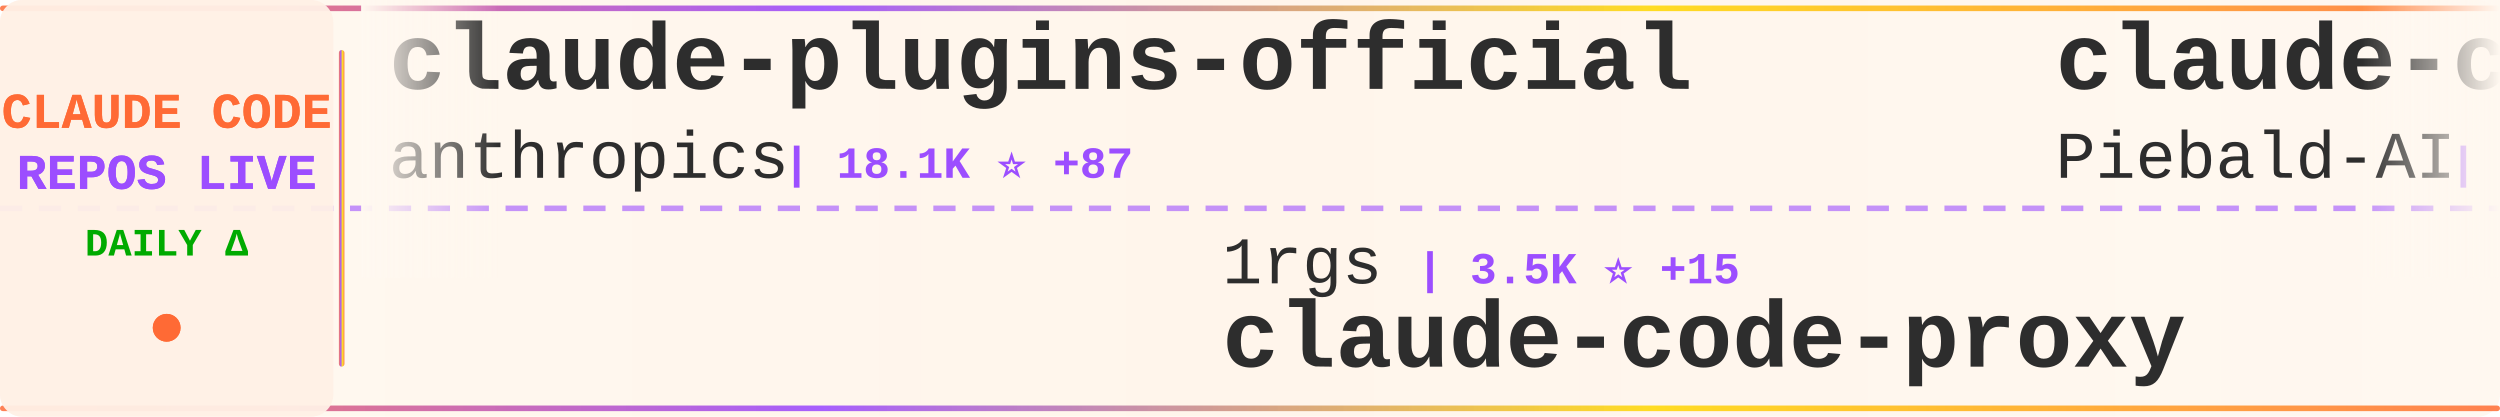
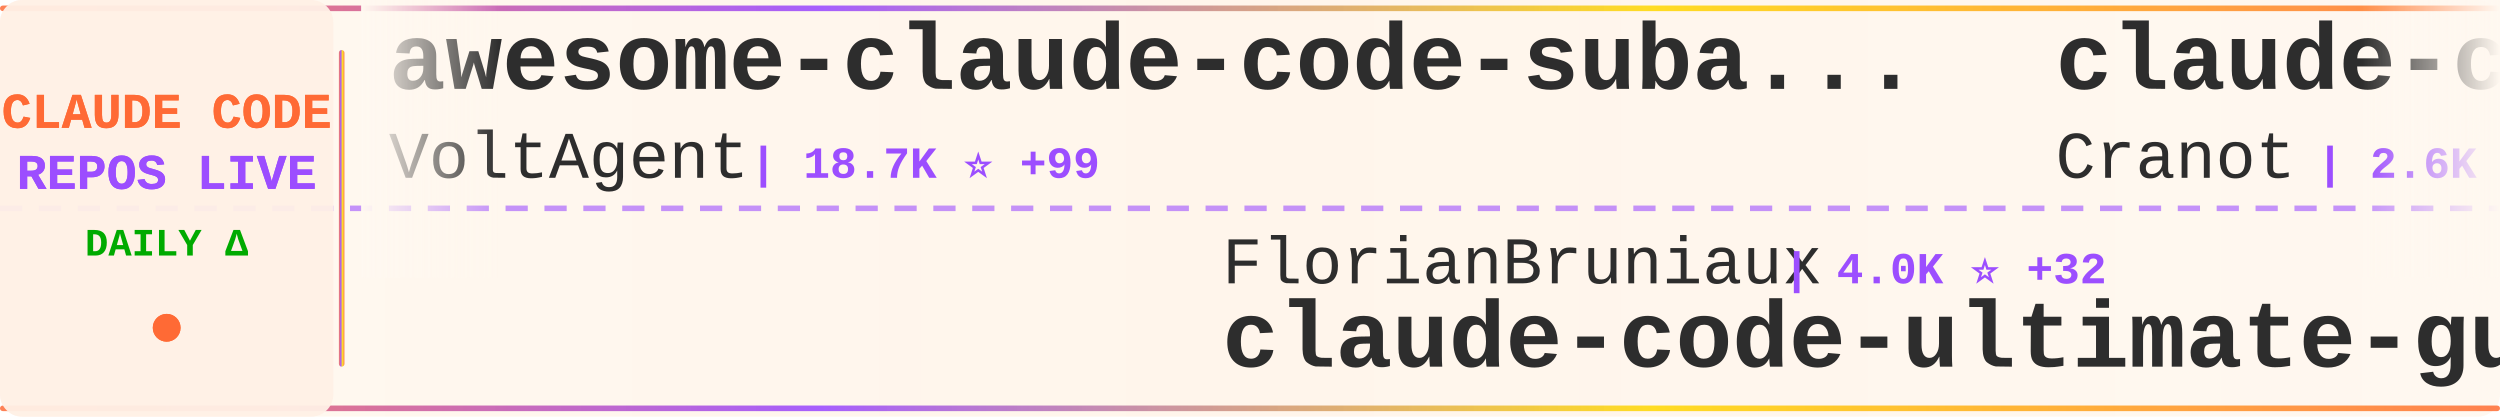
<svg xmlns="http://www.w3.org/2000/svg" width="900" height="150">
  <defs>
    <linearGradient id="tickerBg" x1="0%" y1="0%" x2="100%" y2="0%">
      <stop offset="0%" style="stop-color:#fff8f0;stop-opacity:0.98" />
      <stop offset="50%" style="stop-color:#fff5eb;stop-opacity:1" />
      <stop offset="100%" style="stop-color:#fff8f0;stop-opacity:0.98" />
    </linearGradient>
    <linearGradient id="borderGrad" x1="0%" y1="0%" x2="100%" y2="0%">
      <stop offset="0%" style="stop-color:#FF6B35;stop-opacity:0.85">
        <animate attributeName="stop-opacity" values="0.85;1;0.85" dur="2s" repeatCount="indefinite" />
      </stop>
      <stop offset="33%" style="stop-color:#9C4EFF;stop-opacity:0.9">
        <animate attributeName="stop-opacity" values="0.9;1;0.9" dur="2.2s" repeatCount="indefinite" />
      </stop>
      <stop offset="66%" style="stop-color:#FFD700;stop-opacity:0.85">
        <animate attributeName="stop-opacity" values="0.85;1;0.85" dur="1.8s" repeatCount="indefinite" />
      </stop>
      <stop offset="100%" style="stop-color:#FF6B35;stop-opacity:0.85">
        <animate attributeName="stop-opacity" values="0.85;1;0.85" dur="2s" repeatCount="indefinite" />
      </stop>
    </linearGradient>
    <filter id="textGlow">
      <feGaussianBlur stdDeviation="0.15" result="coloredBlur" />
      <feMerge>
        <feMergeNode in="coloredBlur" />
        <feMergeNode in="SourceGraphic" />
      </feMerge>
    </filter>
    <filter id="metricGlow">
      <feGaussianBlur stdDeviation="0.2" result="coloredBlur" />
      <feMerge>
        <feMergeNode in="coloredBlur" />
        <feMergeNode in="SourceGraphic" />
      </feMerge>
    </filter>
    <linearGradient id="leftFade" x1="0%" y1="0%" x2="100%" y2="0%">
      <stop offset="0%" style="stop-color:#fff8f0;stop-opacity:1" />
      <stop offset="100%" style="stop-color:#fff8f0;stop-opacity:0" />
    </linearGradient>
    <linearGradient id="rightFade" x1="0%" y1="0%" x2="100%" y2="0%">
      <stop offset="0%" style="stop-color:#fff8f0;stop-opacity:0" />
      <stop offset="100%" style="stop-color:#fff8f0;stop-opacity:1" />
    </linearGradient>
  </defs>
  <rect width="900" height="150" fill="url(#tickerBg)" rx="8" />
  <rect x="0" y="2" width="900" height="2" fill="url(#borderGrad)" rx="1" />
  <rect x="0" y="146" width="900" height="2" fill="url(#borderGrad)" rx="1" />
  <line x1="0" y1="75" x2="900" y2="75" stroke="#9C4EFF" stroke-width="2" stroke-dasharray="8 6" opacity="0.6" />
  <rect x="0" y="0" width="120" height="150" fill="#fff0e6" opacity="0.95" rx="8" />
  <text x="60" y="46" font-family="'Courier New', monospace" font-size="18" font-weight="bold" fill="#FF6B35" text-anchor="middle" filter="url(#textGlow)">
    CLAUDE CODE
  </text>
  <text x="60" y="68" font-family="'Courier New', monospace" font-size="18" font-weight="bold" fill="#9C4EFF" text-anchor="middle" filter="url(#textGlow)">
    REPOS LIVE
  </text>
  <text x="60" y="92" font-family="'Courier New', monospace" font-size="14" font-weight="bold" fill="#00aa00" text-anchor="middle">
    DAILY Δ
  </text>
  <circle cx="60" cy="118" r="5" fill="#FF6B35" filter="url(#metricGlow)">
    <animate attributeName="r" values="4;6;4" dur="1.5s" repeatCount="indefinite" />
    <animate attributeName="opacity" values="0.6;1;0.6" dur="1.5s" repeatCount="indefinite" />
  </circle>
  <rect x="122" y="18" width="2" height="114" fill="url(#borderGrad)" rx="1" />
  <clipPath id="tickerClip">
    <rect x="130" y="0" width="770" height="150" />
  </clipPath>
  <g clip-path="url(#tickerClip)">
    <g id="tickerItems">
      <animateTransform attributeName="transform" attributeType="XML" type="translate" from="0 0" to="-3000 0" dur="54s" repeatCount="indefinite" />
      <g transform="translate(0, 0)">
-         <text x="140" y="32" font-family="'Courier New', monospace" font-size="34" font-weight="bold" fill="#2d2d2d">claude-plugins-official</text>
-         <text x="140" y="64" font-family="'Courier New', monospace" font-size="24" font-weight="normal" fill="#2d2d2d" opacity="1.0">anthropics</text>
-         <text x="282" y="64" font-family="'Courier New', monospace" font-size="16" font-weight="bold" fill="#9C4EFF"> | 18.1K ⭐ +87</text>
+         <text x="140" y="32" font-family="'Courier New', monospace" font-size="34" font-weight="bold" fill="#2d2d2d">awesome-claude-code-suba...</text>
+         <text x="140" y="64" font-family="'Courier New', monospace" font-size="24" font-weight="normal" fill="#2d2d2d" opacity="1.0">VoltAgent</text>
+         <text x="270" y="64" font-family="'Courier New', monospace" font-size="16" font-weight="bold" fill="#9C4EFF"> | 18.7K ⭐ +99</text>
      </g>
      <g transform="translate(300, 0)">
-         <text x="140" y="102" font-family="'Courier New', monospace" font-size="24" font-weight="normal" fill="#2d2d2d" opacity="1.0">1rgs</text>
-         <text x="210" y="102" font-family="'Courier New', monospace" font-size="16" font-weight="bold" fill="#9C4EFF"> | 3.5K ⭐ +15</text>
-         <text x="140" y="132" font-family="'Courier New', monospace" font-size="34" font-weight="bold" fill="#2d2d2d">claude-code-proxy</text>
+         <text x="140" y="102" font-family="'Courier New', monospace" font-size="24" font-weight="normal" fill="#2d2d2d" opacity="1.0">FlorianBruniaux</text>
+         <text x="342" y="102" font-family="'Courier New', monospace" font-size="16" font-weight="bold" fill="#9C4EFF"> | 4.0K ⭐ +32</text>
+         <text x="140" y="132" font-family="'Courier New', monospace" font-size="34" font-weight="bold" fill="#2d2d2d">claude-code-ultimate-gui...</text>
      </g>
      <g transform="translate(600, 0)">
-         <text x="140" y="32" font-family="'Courier New', monospace" font-size="34" font-weight="bold" fill="#2d2d2d">claude-code-system-promp...</text>
-         <text x="140" y="64" font-family="'Courier New', monospace" font-size="24" font-weight="normal" fill="#2d2d2d" opacity="1.0">Piebald-AI</text>
-         <text x="282" y="64" font-family="'Courier New', monospace" font-size="16" font-weight="bold" fill="#9C4EFF"> | 9.7K ⭐ +61</text>
+         <text x="140" y="32" font-family="'Courier New', monospace" font-size="34" font-weight="bold" fill="#2d2d2d">claude-code-guide</text>
+         <text x="140" y="64" font-family="'Courier New', monospace" font-size="24" font-weight="normal" fill="#2d2d2d" opacity="1.0">Cranot</text>
+         <text x="234" y="64" font-family="'Courier New', monospace" font-size="16" font-weight="bold" fill="#9C4EFF"> | 2.6K ⭐ +2</text>
      </g>
      <g transform="translate(900, 0)">
-         <text x="140" y="102" font-family="'Courier New', monospace" font-size="24" font-weight="normal" fill="#2d2d2d" opacity="1.0">nicedreamzapp</text>
-         <text x="318" y="102" font-family="'Courier New', monospace" font-size="16" font-weight="bold" fill="#9C4EFF"> | 2.3K ⭐ +30</text>
-         <text x="140" y="132" font-family="'Courier New', monospace" font-size="34" font-weight="bold" fill="#2d2d2d">claude-code-local</text>
+         <text x="140" y="102" font-family="'Courier New', monospace" font-size="24" font-weight="normal" fill="#2d2d2d" opacity="1.0">bfly123</text>
+         <text x="246" y="102" font-family="'Courier New', monospace" font-size="16" font-weight="bold" fill="#9C4EFF"> | 2.4K ⭐ +14</text>
+         <text x="140" y="132" font-family="'Courier New', monospace" font-size="34" font-weight="bold" fill="#2d2d2d">claude_codex_bridge</text>
      </g>
      <g transform="translate(1200, 0)">
-         <text x="140" y="32" font-family="'Courier New', monospace" font-size="34" font-weight="bold" fill="#2d2d2d">claude-code-infrastructu...</text>
-         <text x="140" y="64" font-family="'Courier New', monospace" font-size="24" font-weight="normal" fill="#2d2d2d" opacity="1.0">diet103</text>
-         <text x="246" y="64" font-family="'Courier New', monospace" font-size="16" font-weight="bold" fill="#9C4EFF"> | 9.6K ⭐ +4</text>
+         <text x="140" y="32" font-family="'Courier New', monospace" font-size="34" font-weight="bold" fill="#2d2d2d">nanoclaw</text>
+         <text x="140" y="64" font-family="'Courier New', monospace" font-size="24" font-weight="normal" fill="#2d2d2d" opacity="1.0">qwibitai</text>
+         <text x="258" y="64" font-family="'Courier New', monospace" font-size="16" font-weight="bold" fill="#9C4EFF"> | 28.3K ⭐ +73</text>
      </g>
      <g transform="translate(1500, 0)">
-         <text x="140" y="102" font-family="'Courier New', monospace" font-size="24" font-weight="normal" fill="#2d2d2d" opacity="1.0">ChinaSiro</text>
-         <text x="270" y="102" font-family="'Courier New', monospace" font-size="16" font-weight="bold" fill="#9C4EFF"> | 9.0K ⭐ +12</text>
-         <text x="140" y="132" font-family="'Courier New', monospace" font-size="34" font-weight="bold" fill="#2d2d2d">claude-code-sourcemap</text>
+         <text x="140" y="102" font-family="'Courier New', monospace" font-size="24" font-weight="normal" fill="#2d2d2d" opacity="1.0">davila7</text>
+         <text x="246" y="102" font-family="'Courier New', monospace" font-size="16" font-weight="bold" fill="#9C4EFF"> | 26.3K ⭐ +407</text>
+         <text x="140" y="132" font-family="'Courier New', monospace" font-size="34" font-weight="bold" fill="#2d2d2d">claude-code-templates</text>
      </g>
      <g transform="translate(1800, 0)">
-         <text x="140" y="32" font-family="'Courier New', monospace" font-size="34" font-weight="bold" fill="#2d2d2d">collection-claude-code-s...</text>
-         <text x="140" y="64" font-family="'Courier New', monospace" font-size="24" font-weight="normal" fill="#2d2d2d" opacity="1.0">chauncygu</text>
-         <text x="270" y="64" font-family="'Courier New', monospace" font-size="16" font-weight="bold" fill="#9C4EFF"> | 2.3K ⭐ +12</text>
+         <text x="140" y="32" font-family="'Courier New', monospace" font-size="34" font-weight="bold" fill="#2d2d2d">claude-code-pm-course</text>
+         <text x="140" y="64" font-family="'Courier New', monospace" font-size="24" font-weight="normal" fill="#2d2d2d" opacity="1.0">carlvellotti</text>
+         <text x="306" y="64" font-family="'Courier New', monospace" font-size="16" font-weight="bold" fill="#9C4EFF"> | 1.9K ⭐ +5</text>
      </g>
      <g transform="translate(2100, 0)">
-         <text x="140" y="102" font-family="'Courier New', monospace" font-size="24" font-weight="normal" fill="#2d2d2d" opacity="1.0">forrestchang</text>
-         <text x="306" y="102" font-family="'Courier New', monospace" font-size="16" font-weight="bold" fill="#9C4EFF"> | 97.5K ⭐ +2.7K</text>
-         <text x="140" y="132" font-family="'Courier New', monospace" font-size="34" font-weight="bold" fill="#2d2d2d">andrej-karpathy-skills</text>
+         <text x="140" y="102" font-family="'Courier New', monospace" font-size="24" font-weight="normal" fill="#2d2d2d" opacity="1.0">anthropics</text>
+         <text x="282" y="102" font-family="'Courier New', monospace" font-size="16" font-weight="bold" fill="#9C4EFF"> | 7.3K ⭐ +17</text>
+         <text x="140" y="132" font-family="'Courier New', monospace" font-size="34" font-weight="bold" fill="#2d2d2d">claude-code-action</text>
      </g>
      <g transform="translate(2400, 0)">
-         <text x="140" y="32" font-family="'Courier New', monospace" font-size="34" font-weight="bold" fill="#2d2d2d">antigravity-awesome-skil...</text>
-         <text x="140" y="64" font-family="'Courier New', monospace" font-size="24" font-weight="normal" fill="#2d2d2d" opacity="1.0">sickn33</text>
-         <text x="246" y="64" font-family="'Courier New', monospace" font-size="16" font-weight="bold" fill="#9C4EFF"> | 35.6K ⭐ +185</text>
+         <text x="140" y="32" font-family="'Courier New', monospace" font-size="34" font-weight="bold" fill="#2d2d2d">free-claude-code</text>
+         <text x="140" y="64" font-family="'Courier New', monospace" font-size="24" font-weight="normal" fill="#2d2d2d" opacity="1.0">Alishahryar1</text>
+         <text x="306" y="64" font-family="'Courier New', monospace" font-size="16" font-weight="bold" fill="#9C4EFF"> | 17.9K ⭐ +1.3K</text>
      </g>
      <g transform="translate(2700, 0)">
-         <text x="140" y="102" font-family="'Courier New', monospace" font-size="24" font-weight="normal" fill="#2d2d2d" opacity="1.0">anthropics</text>
-         <text x="282" y="102" font-family="'Courier New', monospace" font-size="16" font-weight="bold" fill="#9C4EFF"> | 7.3K ⭐ +19</text>
-         <text x="140" y="132" font-family="'Courier New', monospace" font-size="34" font-weight="bold" fill="#2d2d2d">claude-code-action</text>
+         <text x="140" y="102" font-family="'Courier New', monospace" font-size="24" font-weight="normal" fill="#2d2d2d" opacity="1.0">disler</text>
+         <text x="234" y="102" font-family="'Courier New', monospace" font-size="16" font-weight="bold" fill="#9C4EFF"> | 3.6K ⭐ +4</text>
+         <text x="140" y="132" font-family="'Courier New', monospace" font-size="34" font-weight="bold" fill="#2d2d2d">claude-code-hooks-master...</text>
      </g>
      <g transform="translate(3000, 0)">
-         <text x="140" y="32" font-family="'Courier New', monospace" font-size="34" font-weight="bold" fill="#2d2d2d">claude-plugins-official</text>
-         <text x="140" y="64" font-family="'Courier New', monospace" font-size="24" font-weight="normal" fill="#2d2d2d" opacity="1.0">anthropics</text>
-         <text x="282" y="64" font-family="'Courier New', monospace" font-size="16" font-weight="bold" fill="#9C4EFF"> | 18.1K ⭐ +87</text>
+         <text x="140" y="32" font-family="'Courier New', monospace" font-size="34" font-weight="bold" fill="#2d2d2d">awesome-claude-code-suba...</text>
+         <text x="140" y="64" font-family="'Courier New', monospace" font-size="24" font-weight="normal" fill="#2d2d2d" opacity="1.0">VoltAgent</text>
+         <text x="270" y="64" font-family="'Courier New', monospace" font-size="16" font-weight="bold" fill="#9C4EFF"> | 18.7K ⭐ +99</text>
      </g>
      <g transform="translate(3300, 0)">
-         <text x="140" y="102" font-family="'Courier New', monospace" font-size="24" font-weight="normal" fill="#2d2d2d" opacity="1.0">1rgs</text>
-         <text x="210" y="102" font-family="'Courier New', monospace" font-size="16" font-weight="bold" fill="#9C4EFF"> | 3.5K ⭐ +15</text>
-         <text x="140" y="132" font-family="'Courier New', monospace" font-size="34" font-weight="bold" fill="#2d2d2d">claude-code-proxy</text>
+         <text x="140" y="102" font-family="'Courier New', monospace" font-size="24" font-weight="normal" fill="#2d2d2d" opacity="1.0">FlorianBruniaux</text>
+         <text x="342" y="102" font-family="'Courier New', monospace" font-size="16" font-weight="bold" fill="#9C4EFF"> | 4.0K ⭐ +32</text>
+         <text x="140" y="132" font-family="'Courier New', monospace" font-size="34" font-weight="bold" fill="#2d2d2d">claude-code-ultimate-gui...</text>
      </g>
      <g transform="translate(3600, 0)">
-         <text x="140" y="32" font-family="'Courier New', monospace" font-size="34" font-weight="bold" fill="#2d2d2d">claude-code-system-promp...</text>
-         <text x="140" y="64" font-family="'Courier New', monospace" font-size="24" font-weight="normal" fill="#2d2d2d" opacity="1.0">Piebald-AI</text>
-         <text x="282" y="64" font-family="'Courier New', monospace" font-size="16" font-weight="bold" fill="#9C4EFF"> | 9.7K ⭐ +61</text>
+         <text x="140" y="32" font-family="'Courier New', monospace" font-size="34" font-weight="bold" fill="#2d2d2d">claude-code-guide</text>
+         <text x="140" y="64" font-family="'Courier New', monospace" font-size="24" font-weight="normal" fill="#2d2d2d" opacity="1.0">Cranot</text>
+         <text x="234" y="64" font-family="'Courier New', monospace" font-size="16" font-weight="bold" fill="#9C4EFF"> | 2.6K ⭐ +2</text>
      </g>
      <g transform="translate(3900, 0)">
-         <text x="140" y="102" font-family="'Courier New', monospace" font-size="24" font-weight="normal" fill="#2d2d2d" opacity="1.0">nicedreamzapp</text>
-         <text x="318" y="102" font-family="'Courier New', monospace" font-size="16" font-weight="bold" fill="#9C4EFF"> | 2.3K ⭐ +30</text>
-         <text x="140" y="132" font-family="'Courier New', monospace" font-size="34" font-weight="bold" fill="#2d2d2d">claude-code-local</text>
+         <text x="140" y="102" font-family="'Courier New', monospace" font-size="24" font-weight="normal" fill="#2d2d2d" opacity="1.0">bfly123</text>
+         <text x="246" y="102" font-family="'Courier New', monospace" font-size="16" font-weight="bold" fill="#9C4EFF"> | 2.4K ⭐ +14</text>
+         <text x="140" y="132" font-family="'Courier New', monospace" font-size="34" font-weight="bold" fill="#2d2d2d">claude_codex_bridge</text>
      </g>
    </g>
  </g>
  <rect x="130" y="0" width="50" height="100" fill="url(#leftFade)" />
  <rect x="850" y="0" width="50" height="100" fill="url(#rightFade)" />
</svg>
